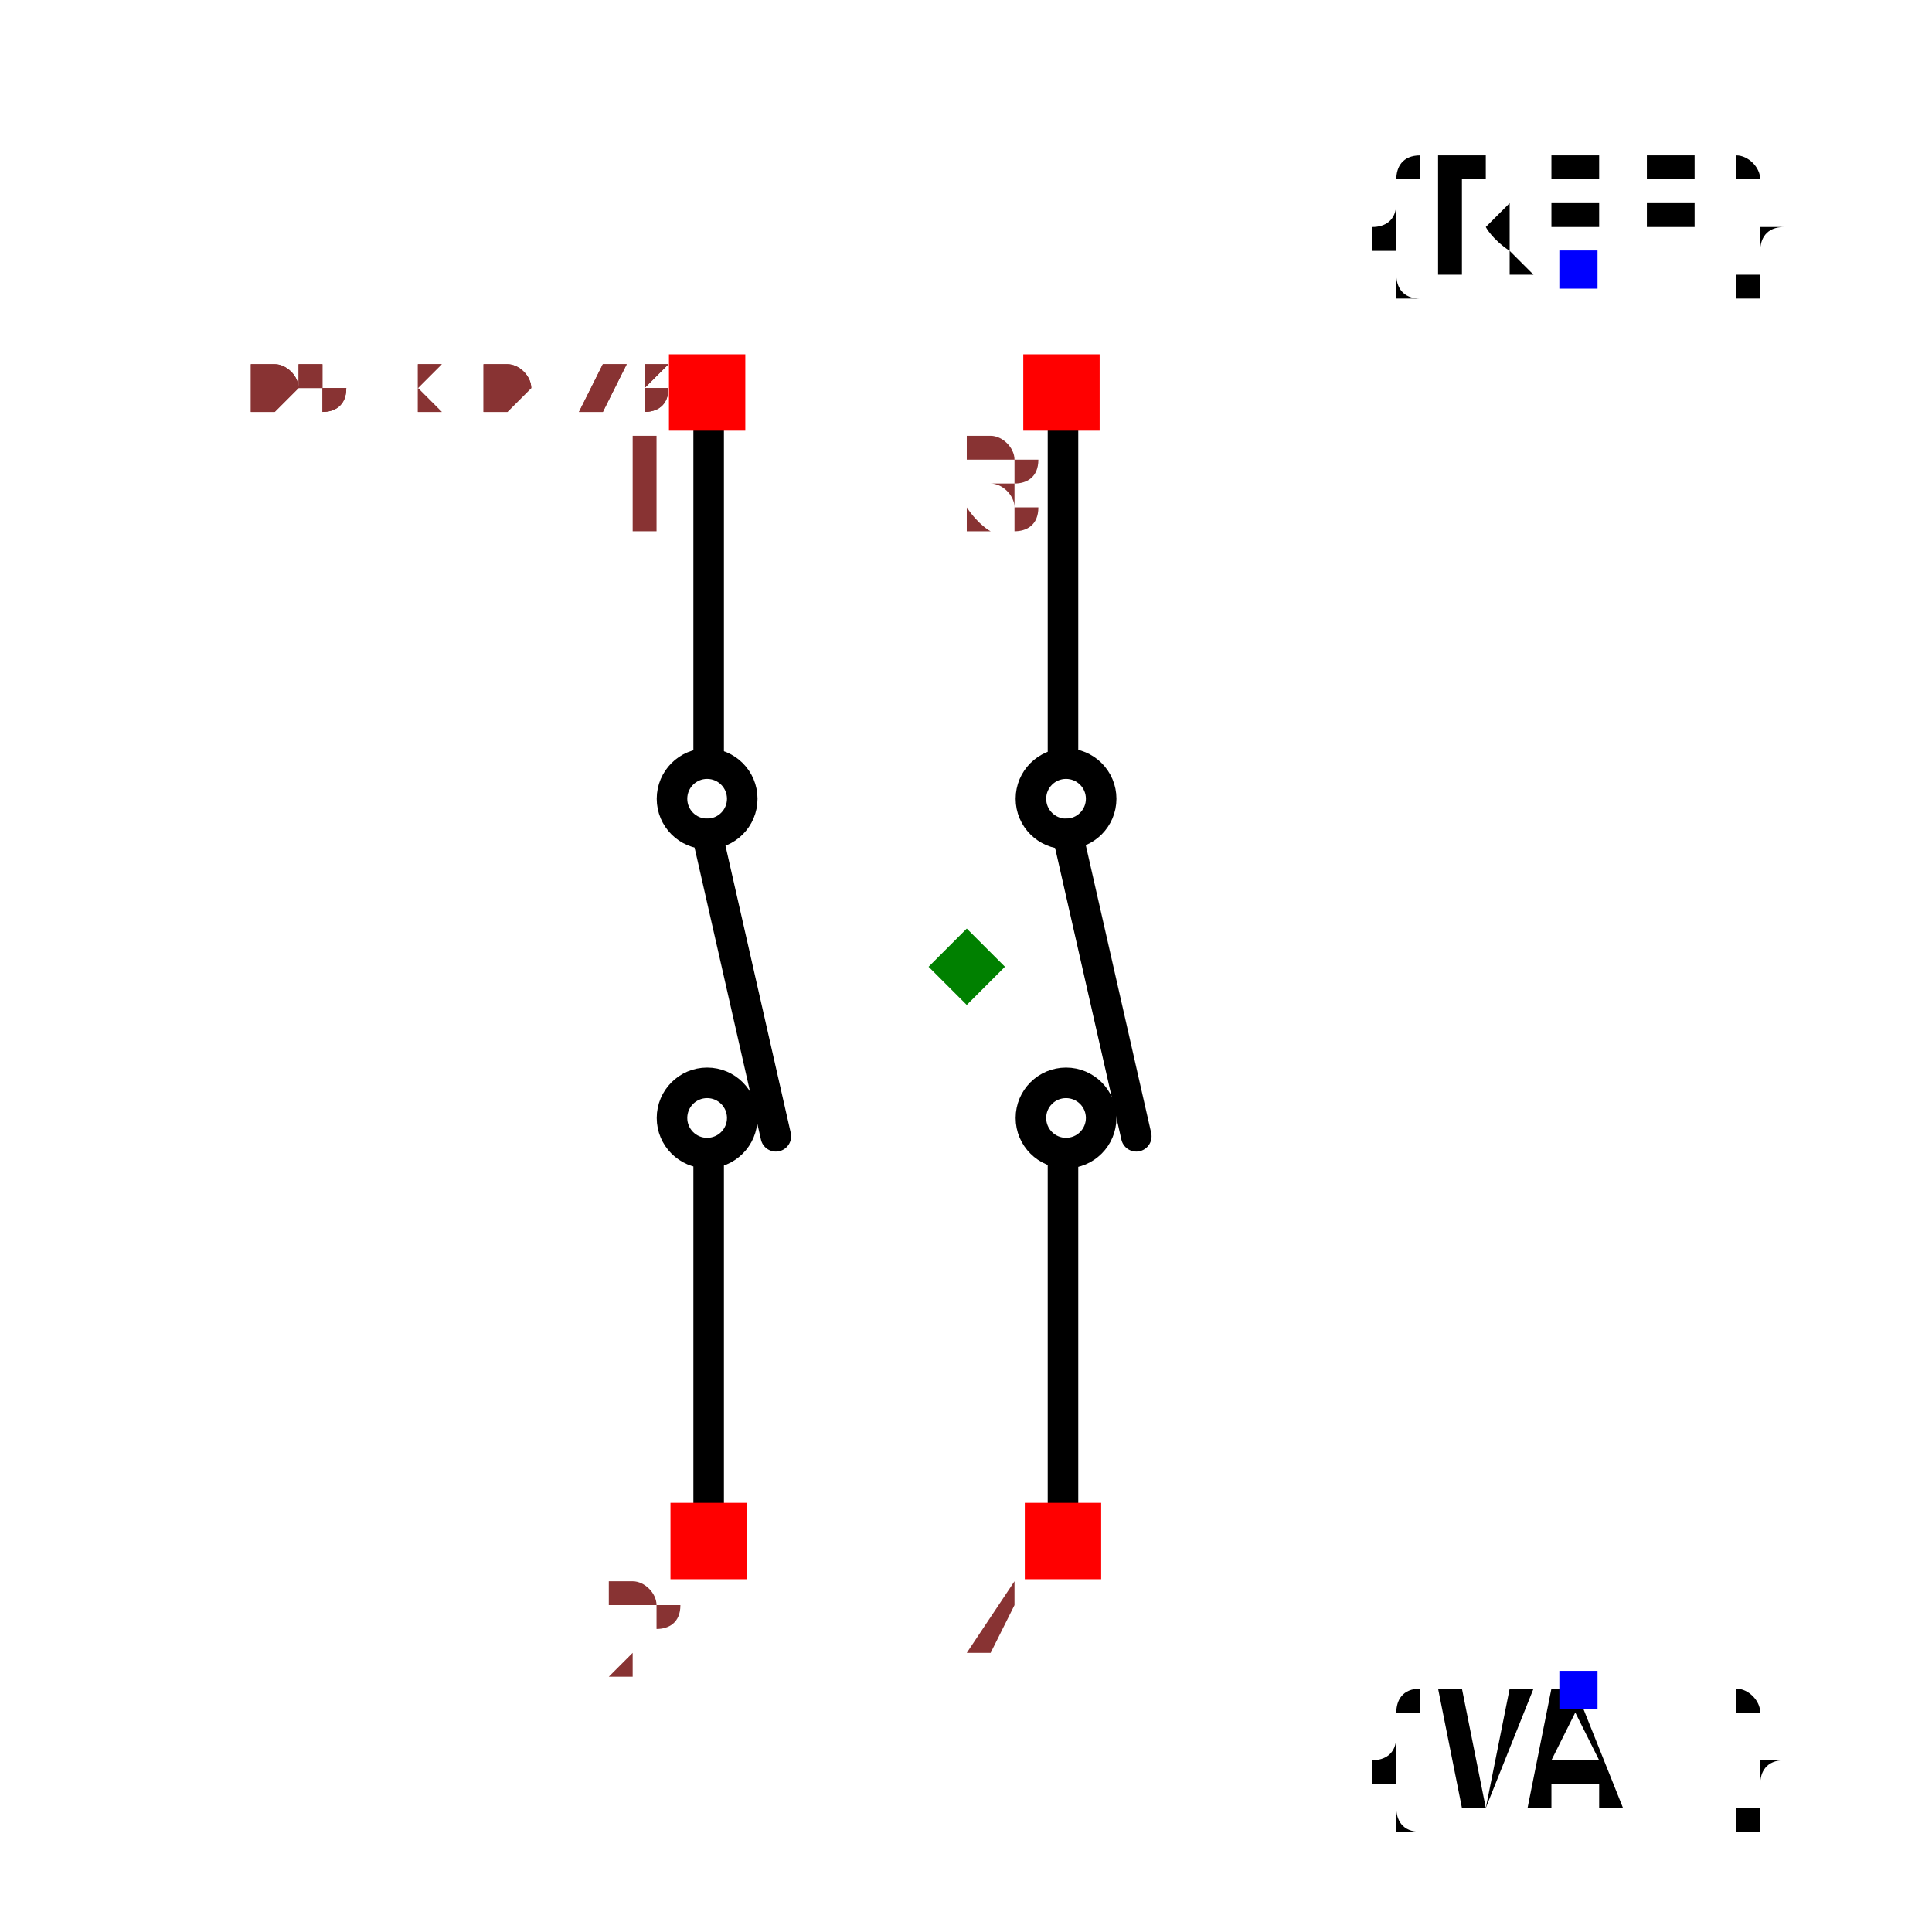
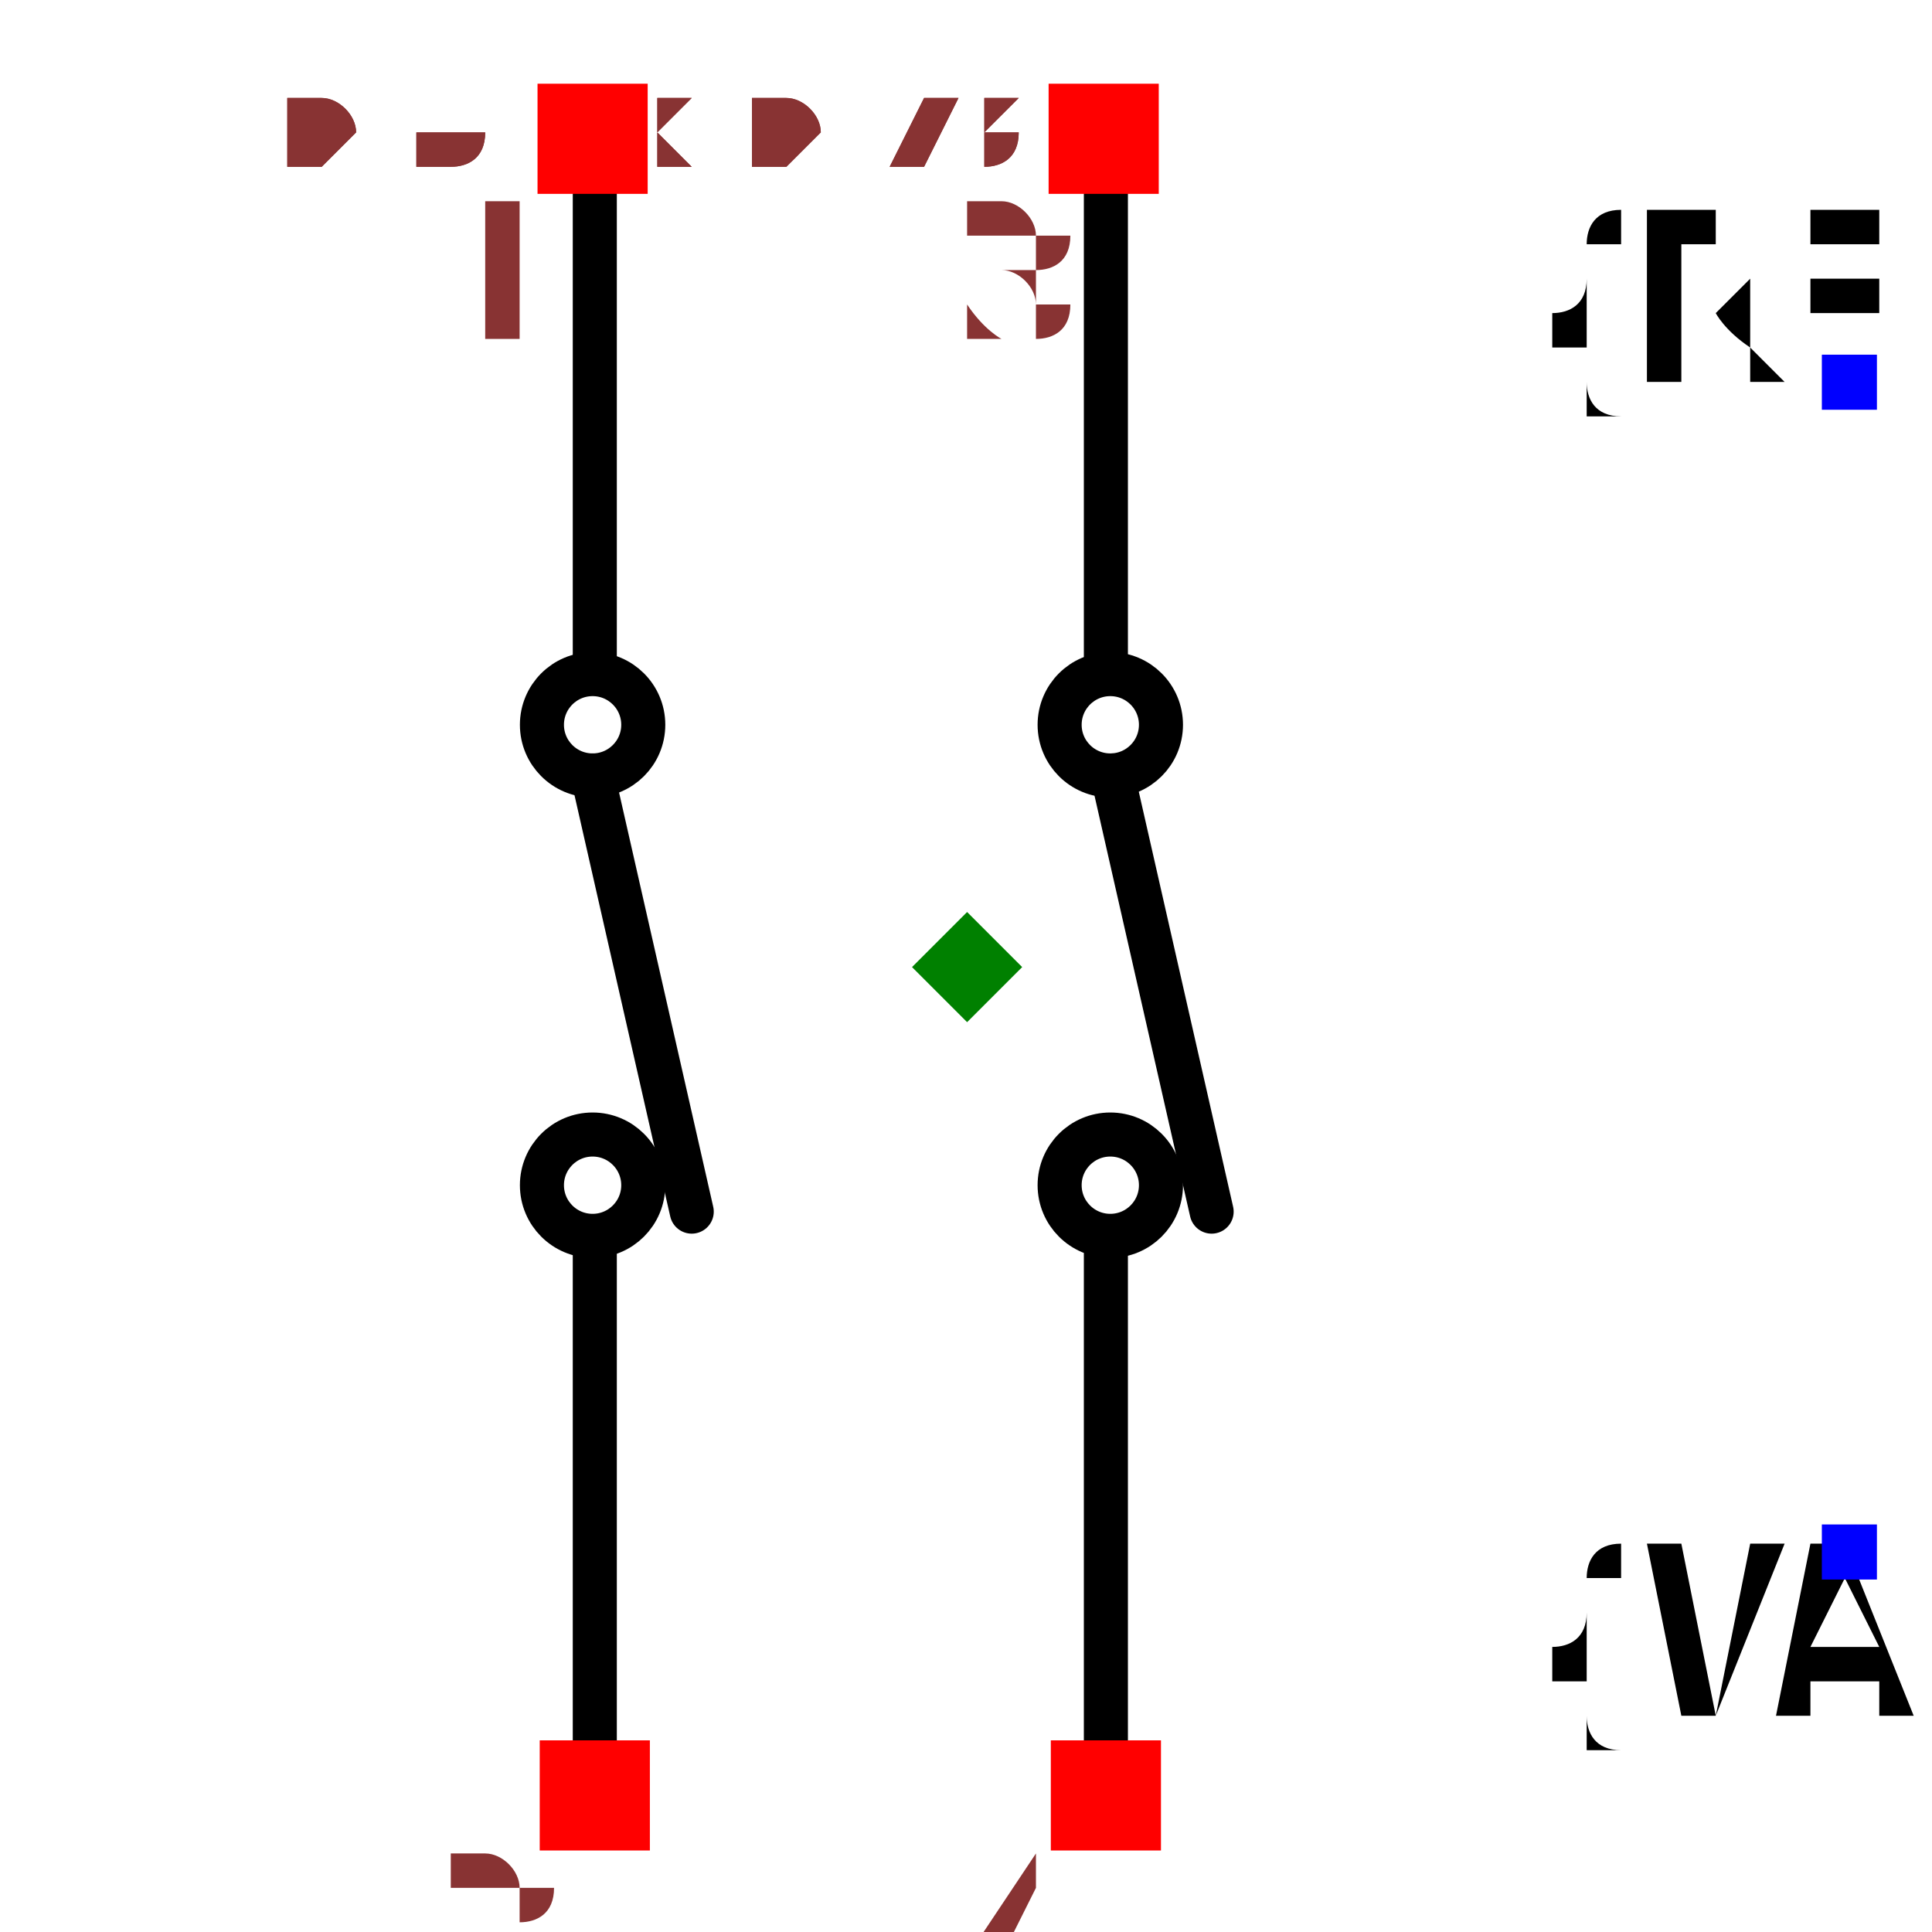
- <svg xmlns="http://www.w3.org/2000/svg" width="150" height="150" viewBox="-0.633 -0.439 1.265 0.877">
+ <svg xmlns="http://www.w3.org/2000/svg" width="150" height="150" viewBox="-0.369 -0.439 0.737 0.877">
  <path d="M0.063,-0.362 L0.063,-0.136" fill="none" stroke="black" stroke-width="0.02" stroke-linecap="round" stroke-linejoin="round" />
  <path d="M0.066,-0.087 L0.111,0.111" fill="none" stroke="black" stroke-width="0.02" stroke-linecap="round" stroke-linejoin="round" />
  <path d="M0.063,0.128 L0.063,0.369" fill="none" stroke="black" stroke-width="0.02" stroke-linecap="round" stroke-linejoin="round" />
  <path d="M-0.169,-0.362 L-0.169,-0.136" fill="none" stroke="black" stroke-width="0.02" stroke-linecap="round" stroke-linejoin="round" />
  <path d="M-0.17,-0.087 L-0.125,0.111" fill="none" stroke="black" stroke-width="0.02" stroke-linecap="round" stroke-linejoin="round" />
  <path d="M-0.169,0.128 L-0.169,0.369" fill="none" stroke="black" stroke-width="0.02" stroke-linecap="round" stroke-linejoin="round" />
-   <text x="0.4" y="-0.456" dx="0" dy="0" text-anchor="middle" style="font: 0.1px monospace; fill: black">{REF}</text>
-   <rect x="0.388" y="-0.469" width="0.025" height="0.025" fill="blue" />
-   <text x="0.4" y="0.474" dx="0" dy="0.075" text-anchor="middle" style="font: 0.1px monospace; fill: black">{VAL}</text>
-   <rect x="0.388" y="0.461" width="0.025" height="0.025" fill="blue" />
+   <text x="0.4" y="-0.265" dx="0" dy="0" text-anchor="middle" style="font: 0.1px monospace; fill: black">{REF}</text>
+   <rect x="0.388" y="-0.278" width="0.025" height="0.025" fill="blue" />
+   <text x="0.4" y="0.265" dx="0" dy="0.075" text-anchor="middle" style="font: 0.1px monospace; fill: black">{VAL}</text>
+   <rect x="0.388" y="0.253" width="0.025" height="0.025" fill="blue" />
  <circle cx="0.065" cy="0.099" r="0.023" fill="none" stroke="black" stroke-width="0.02" />
  <circle cx="-0.17" cy="0.099" r="0.023" fill="none" stroke="black" stroke-width="0.02" />
  <circle cx="0.065" cy="-0.11" r="0.023" fill="none" stroke="black" stroke-width="0.02" />
  <circle cx="-0.17" cy="-0.11" r="0.023" fill="none" stroke="black" stroke-width="0.02" />
  <rect x="-0.195" y="-0.401" width="0.05" height="0.05" fill="red" />
  <text x="-0.21" y="-0.286" text-anchor="middle" style="font: 0.08px monospace; fill: #833;">1</text>
  <rect x="0.037" y="-0.401" width="0.05" height="0.05" fill="red" />
  <text x="0.022" y="-0.286" text-anchor="middle" style="font: 0.08px monospace; fill: #833;">3</text>
  <rect x="-0.194" y="0.351" width="0.05" height="0.05" fill="red" />
  <text x="-0.209" y="0.466" text-anchor="middle" style="font: 0.08px monospace; fill: #833;">2</text>
  <rect x="0.038" y="0.351" width="0.05" height="0.05" fill="red" />
  <text x="0.023" y="0.466" text-anchor="middle" style="font: 0.08px monospace; fill: #833;">4</text>
  <path d="M -1.1102230246251565e-16 -0.025 L 0.025 -1.1102230246251565e-16 L -1.1102230246251565e-16 0.025 L -0.025 -1.1102230246251565e-16 Z" fill="green" />
-   <text x="-0.527" y="-0.365" style="font: 0.05px monospace; fill: #833;">1.05 x 0.73</text>
-   <text x="-0.527" y="-0.365" style="font: 0.05px monospace; fill: #833;">1.05 x 0.73</text>
+   <text x="-0.307" y="-0.365" style="font: 0.05px monospace; fill: #833;">0.61 x 0.73</text>
+   <text x="-0.307" y="-0.365" style="font: 0.05px monospace; fill: #833;">0.61 x 0.73</text>
</svg>
